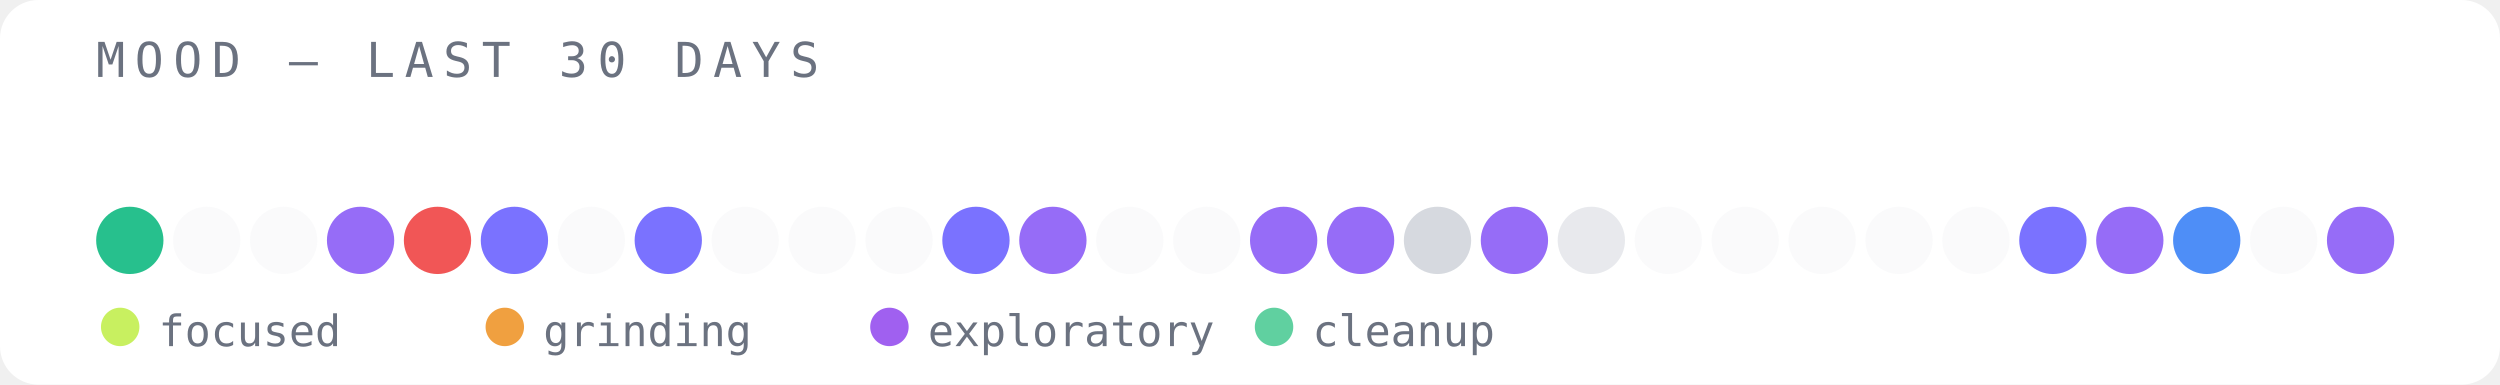
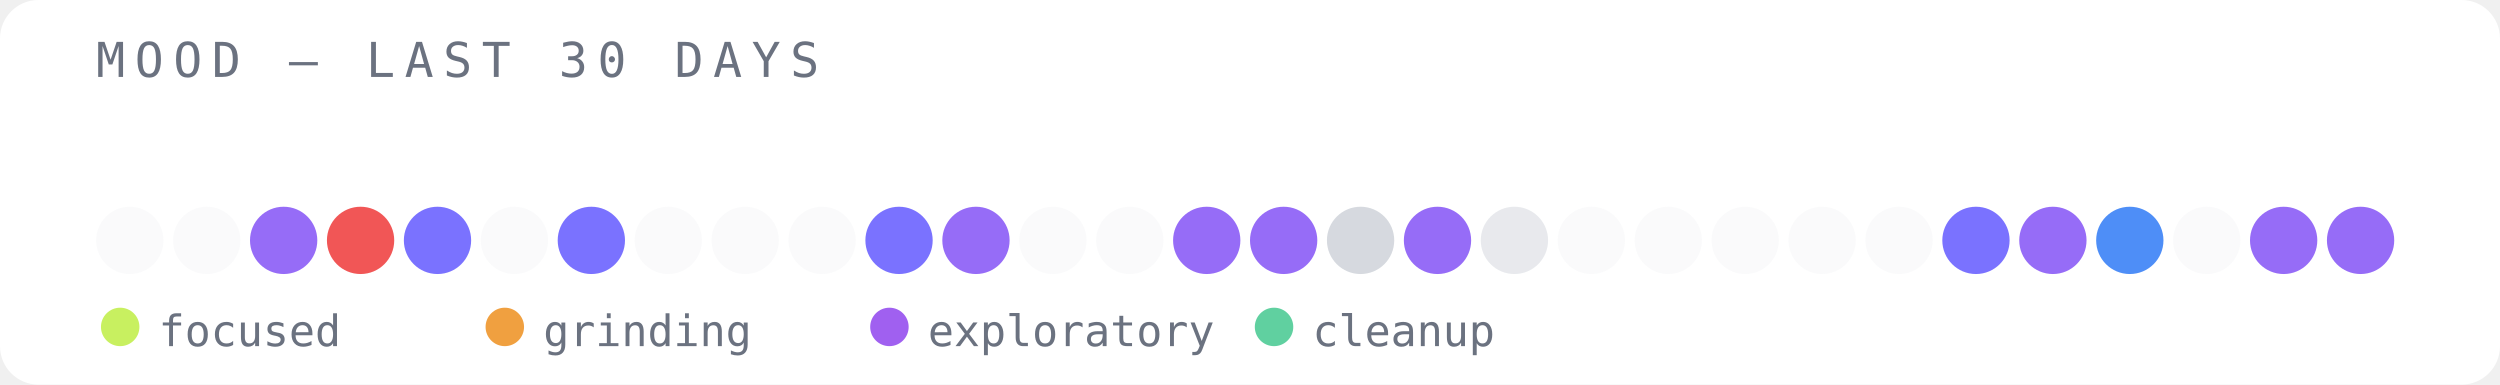
<svg xmlns="http://www.w3.org/2000/svg" width="520" height="80" viewBox="0 0 520 80">
  <rect width="520" height="80" fill="#ffffff" rx="8" />
  <text x="20" y="16" font-family="monospace" font-size="10" fill="#6b7280" letter-spacing="2">MOOD — LAST 30 DAYS</text>
-   <circle cx="27" cy="50" r="7" fill="#10b981" opacity="0.9" />
+   <circle cx="27" cy="50" r="7" fill="#e5e7eb" opacity="0.2" />
  <circle cx="43" cy="50" r="7" fill="#e5e7eb" opacity="0.2" />
-   <circle cx="59" cy="50" r="7" fill="#e5e7eb" opacity="0.2" />
-   <circle cx="75" cy="50" r="7" fill="#8b5cf6" opacity="0.9" />
-   <circle cx="91" cy="50" r="7" fill="#ef4444" opacity="0.9" />
-   <circle cx="107" cy="50" r="7" fill="#6c63ff" opacity="0.9" />
-   <circle cx="123" cy="50" r="7" fill="#e5e7eb" opacity="0.2" />
-   <circle cx="139" cy="50" r="7" fill="#6c63ff" opacity="0.9" />
+   <circle cx="59" cy="50" r="7" fill="#8b5cf6" opacity="0.9" />
+   <circle cx="75" cy="50" r="7" fill="#ef4444" opacity="0.9" />
+   <circle cx="91" cy="50" r="7" fill="#6c63ff" opacity="0.9" />
+   <circle cx="107" cy="50" r="7" fill="#e5e7eb" opacity="0.2" />
+   <circle cx="123" cy="50" r="7" fill="#6c63ff" opacity="0.9" />
+   <circle cx="139" cy="50" r="7" fill="#e5e7eb" opacity="0.2" />
  <circle cx="155" cy="50" r="7" fill="#e5e7eb" opacity="0.2" />
  <circle cx="171" cy="50" r="7" fill="#e5e7eb" opacity="0.2" />
-   <circle cx="187" cy="50" r="7" fill="#e5e7eb" opacity="0.2" />
-   <circle cx="203" cy="50" r="7" fill="#6c63ff" opacity="0.9" />
-   <circle cx="219" cy="50" r="7" fill="#8b5cf6" opacity="0.9" />
+   <circle cx="187" cy="50" r="7" fill="#6c63ff" opacity="0.9" />
+   <circle cx="203" cy="50" r="7" fill="#8b5cf6" opacity="0.9" />
+   <circle cx="219" cy="50" r="7" fill="#e5e7eb" opacity="0.2" />
  <circle cx="235" cy="50" r="7" fill="#e5e7eb" opacity="0.2" />
-   <circle cx="251" cy="50" r="7" fill="#e5e7eb" opacity="0.2" />
+   <circle cx="251" cy="50" r="7" fill="#8b5cf6" opacity="0.9" />
  <circle cx="267" cy="50" r="7" fill="#8b5cf6" opacity="0.9" />
-   <circle cx="283" cy="50" r="7" fill="#8b5cf6" opacity="0.9" />
-   <circle cx="299" cy="50" r="7" fill="#d1d5db" opacity="0.9" />
-   <circle cx="315" cy="50" r="7" fill="#8b5cf6" opacity="0.9" />
-   <circle cx="331" cy="50" r="7" fill="#e5e7eb" opacity="0.9" />
+   <circle cx="283" cy="50" r="7" fill="#d1d5db" opacity="0.9" />
+   <circle cx="299" cy="50" r="7" fill="#8b5cf6" opacity="0.9" />
+   <circle cx="315" cy="50" r="7" fill="#e5e7eb" opacity="0.9" />
+   <circle cx="331" cy="50" r="7" fill="#e5e7eb" opacity="0.2" />
  <circle cx="347" cy="50" r="7" fill="#e5e7eb" opacity="0.2" />
  <circle cx="363" cy="50" r="7" fill="#e5e7eb" opacity="0.2" />
  <circle cx="379" cy="50" r="7" fill="#e5e7eb" opacity="0.2" />
  <circle cx="395" cy="50" r="7" fill="#e5e7eb" opacity="0.2" />
-   <circle cx="411" cy="50" r="7" fill="#e5e7eb" opacity="0.2" />
-   <circle cx="427" cy="50" r="7" fill="#6c63ff" opacity="0.9" />
-   <circle cx="443" cy="50" r="7" fill="#8b5cf6" opacity="0.9" />
-   <circle cx="459" cy="50" r="7" fill="#3b82f6" opacity="0.9" />
-   <circle cx="475" cy="50" r="7" fill="#e5e7eb" opacity="0.2" />
+   <circle cx="411" cy="50" r="7" fill="#6c63ff" opacity="0.9" />
+   <circle cx="427" cy="50" r="7" fill="#8b5cf6" opacity="0.9" />
+   <circle cx="443" cy="50" r="7" fill="#3b82f6" opacity="0.9" />
+   <circle cx="459" cy="50" r="7" fill="#e5e7eb" opacity="0.2" />
+   <circle cx="475" cy="50" r="7" fill="#8b5cf6" opacity="0.9" />
  <circle cx="491" cy="50" r="7" fill="#8b5cf6" opacity="0.9" />
  <circle cx="25" cy="68" r="4" fill="#c8f060" />
  <text x="33" y="72" font-family="monospace" font-size="9" fill="#6b7280">focused</text>
  <circle cx="105" cy="68" r="4" fill="#f0a040" />
  <text x="113" y="72" font-family="monospace" font-size="9" fill="#6b7280">grinding</text>
  <circle cx="185" cy="68" r="4" fill="#a060f0" />
  <text x="193" y="72" font-family="monospace" font-size="9" fill="#6b7280">exploratory</text>
  <circle cx="265" cy="68" r="4" fill="#60d0a0" />
  <text x="273" y="72" font-family="monospace" font-size="9" fill="#6b7280">cleanup</text>
</svg>
